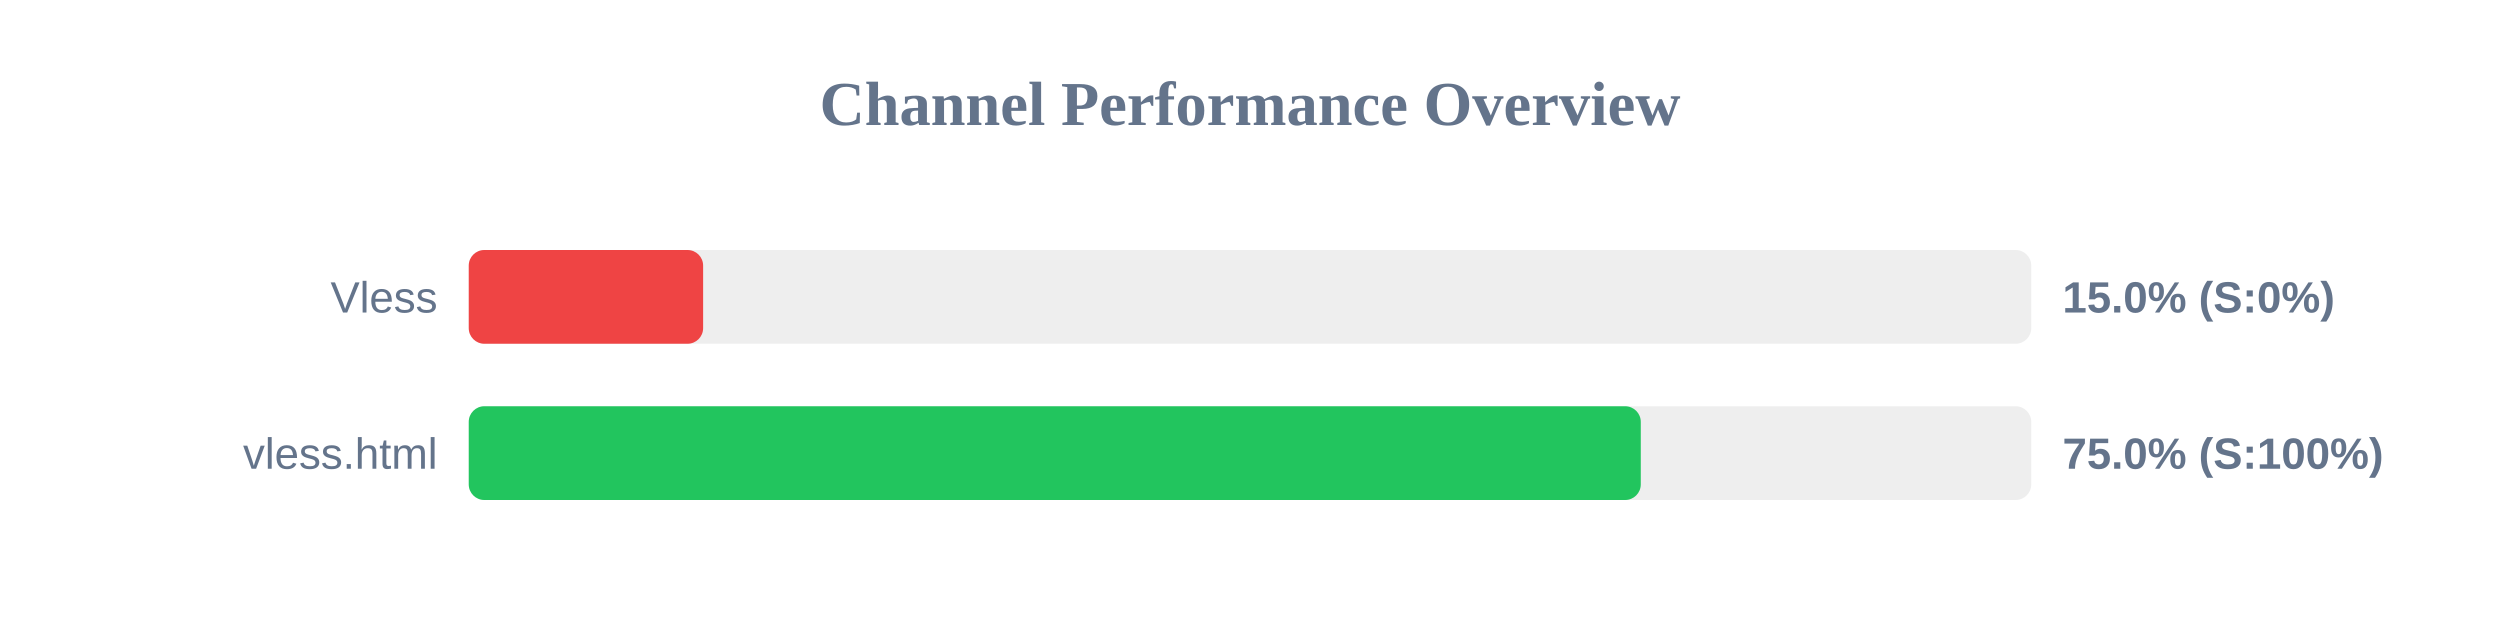
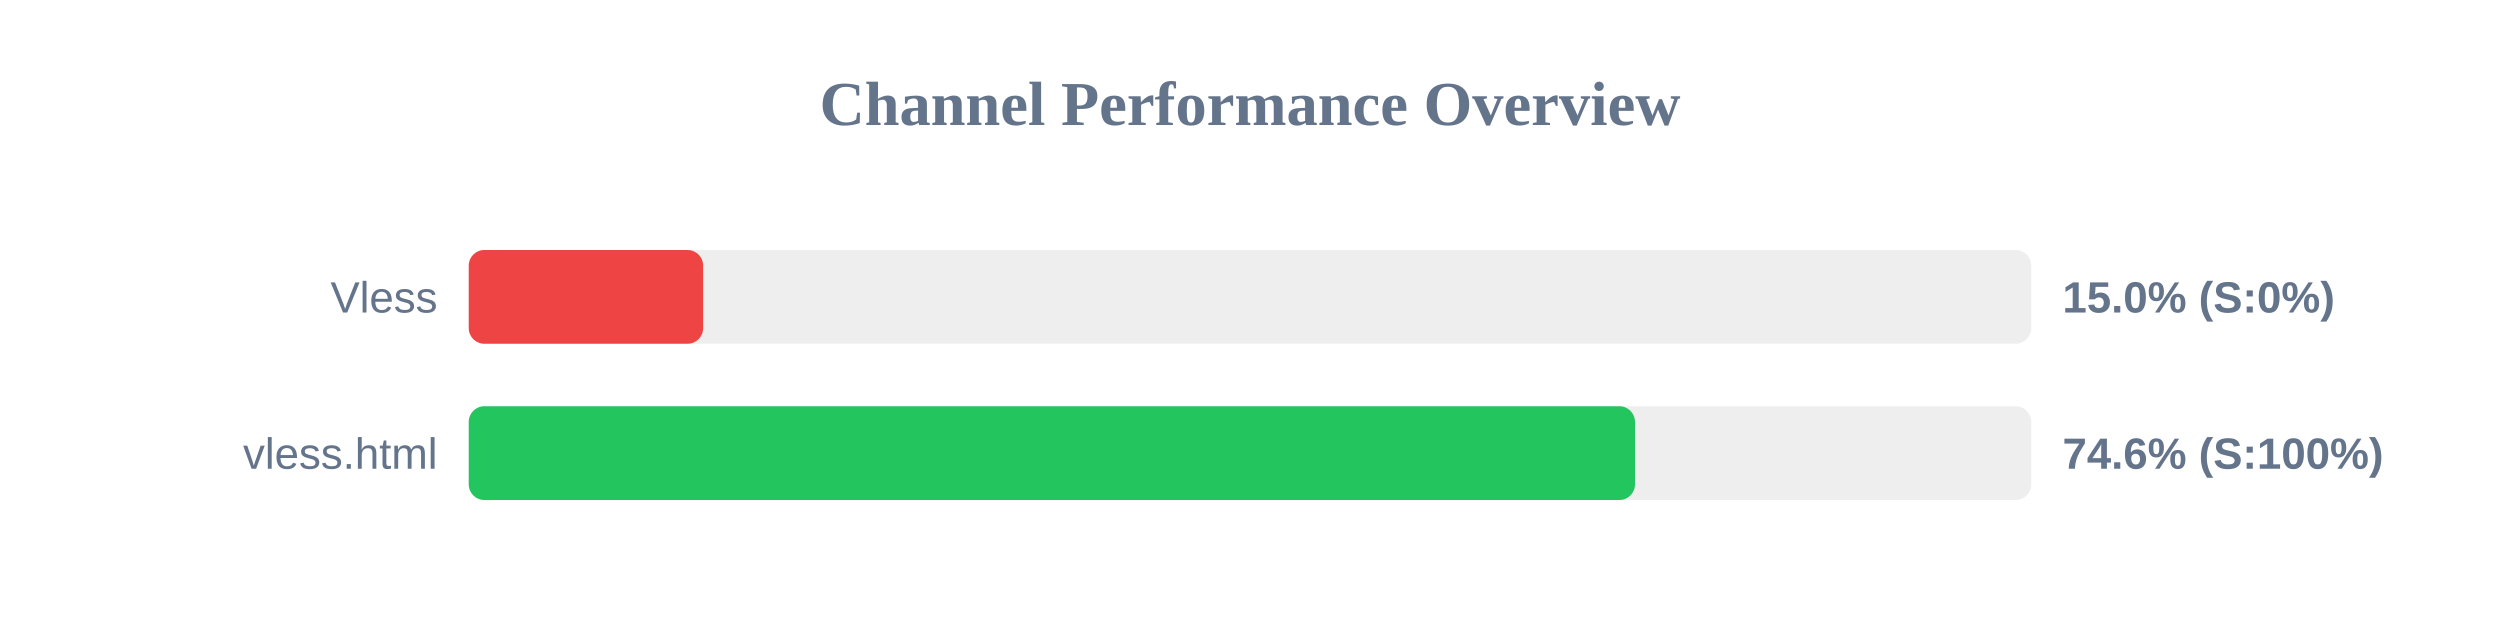
<svg xmlns="http://www.w3.org/2000/svg" width="800" height="200" version="1.1">
  <style>
        .row { font: 14px Arial; fill: #64748b; }
        .score { font: bold 14px Arial; fill: #64748b; }
    </style>
  <text x="400" y="40" text-anchor="middle" font-size="20px" font-weight="bold" fill="#64748b">Channel Performance Overview</text>
  <rect x="150" y="80" width="500" height="30" fill="#eee" rx="5" />
  <rect x="150" y="80" width="75.0" height="30" fill="#ef4444" rx="5" />
  <text x="140" y="100" text-anchor="end" class="row">Vless</text>
  <text x="660" y="100" text-anchor="start" class="score">15.0% (S:0%)</text>
  <rect x="150" y="130" width="500" height="30" fill="#eee" rx="5" />
-   <rect x="150" y="130" width="375.05" height="30" fill="#22c55e" rx="5" />
+   <rect x="150" y="130" width="373.2" height="30" fill="#22c55e" rx="5" />
  <text x="140" y="150" text-anchor="end" class="row">vless.html</text>
-   <text x="660" y="150" text-anchor="start" class="score">75.0% (S:100%)</text>
+   <text x="660" y="150" text-anchor="start" class="score">74.6% (S:100%)</text>
</svg>
